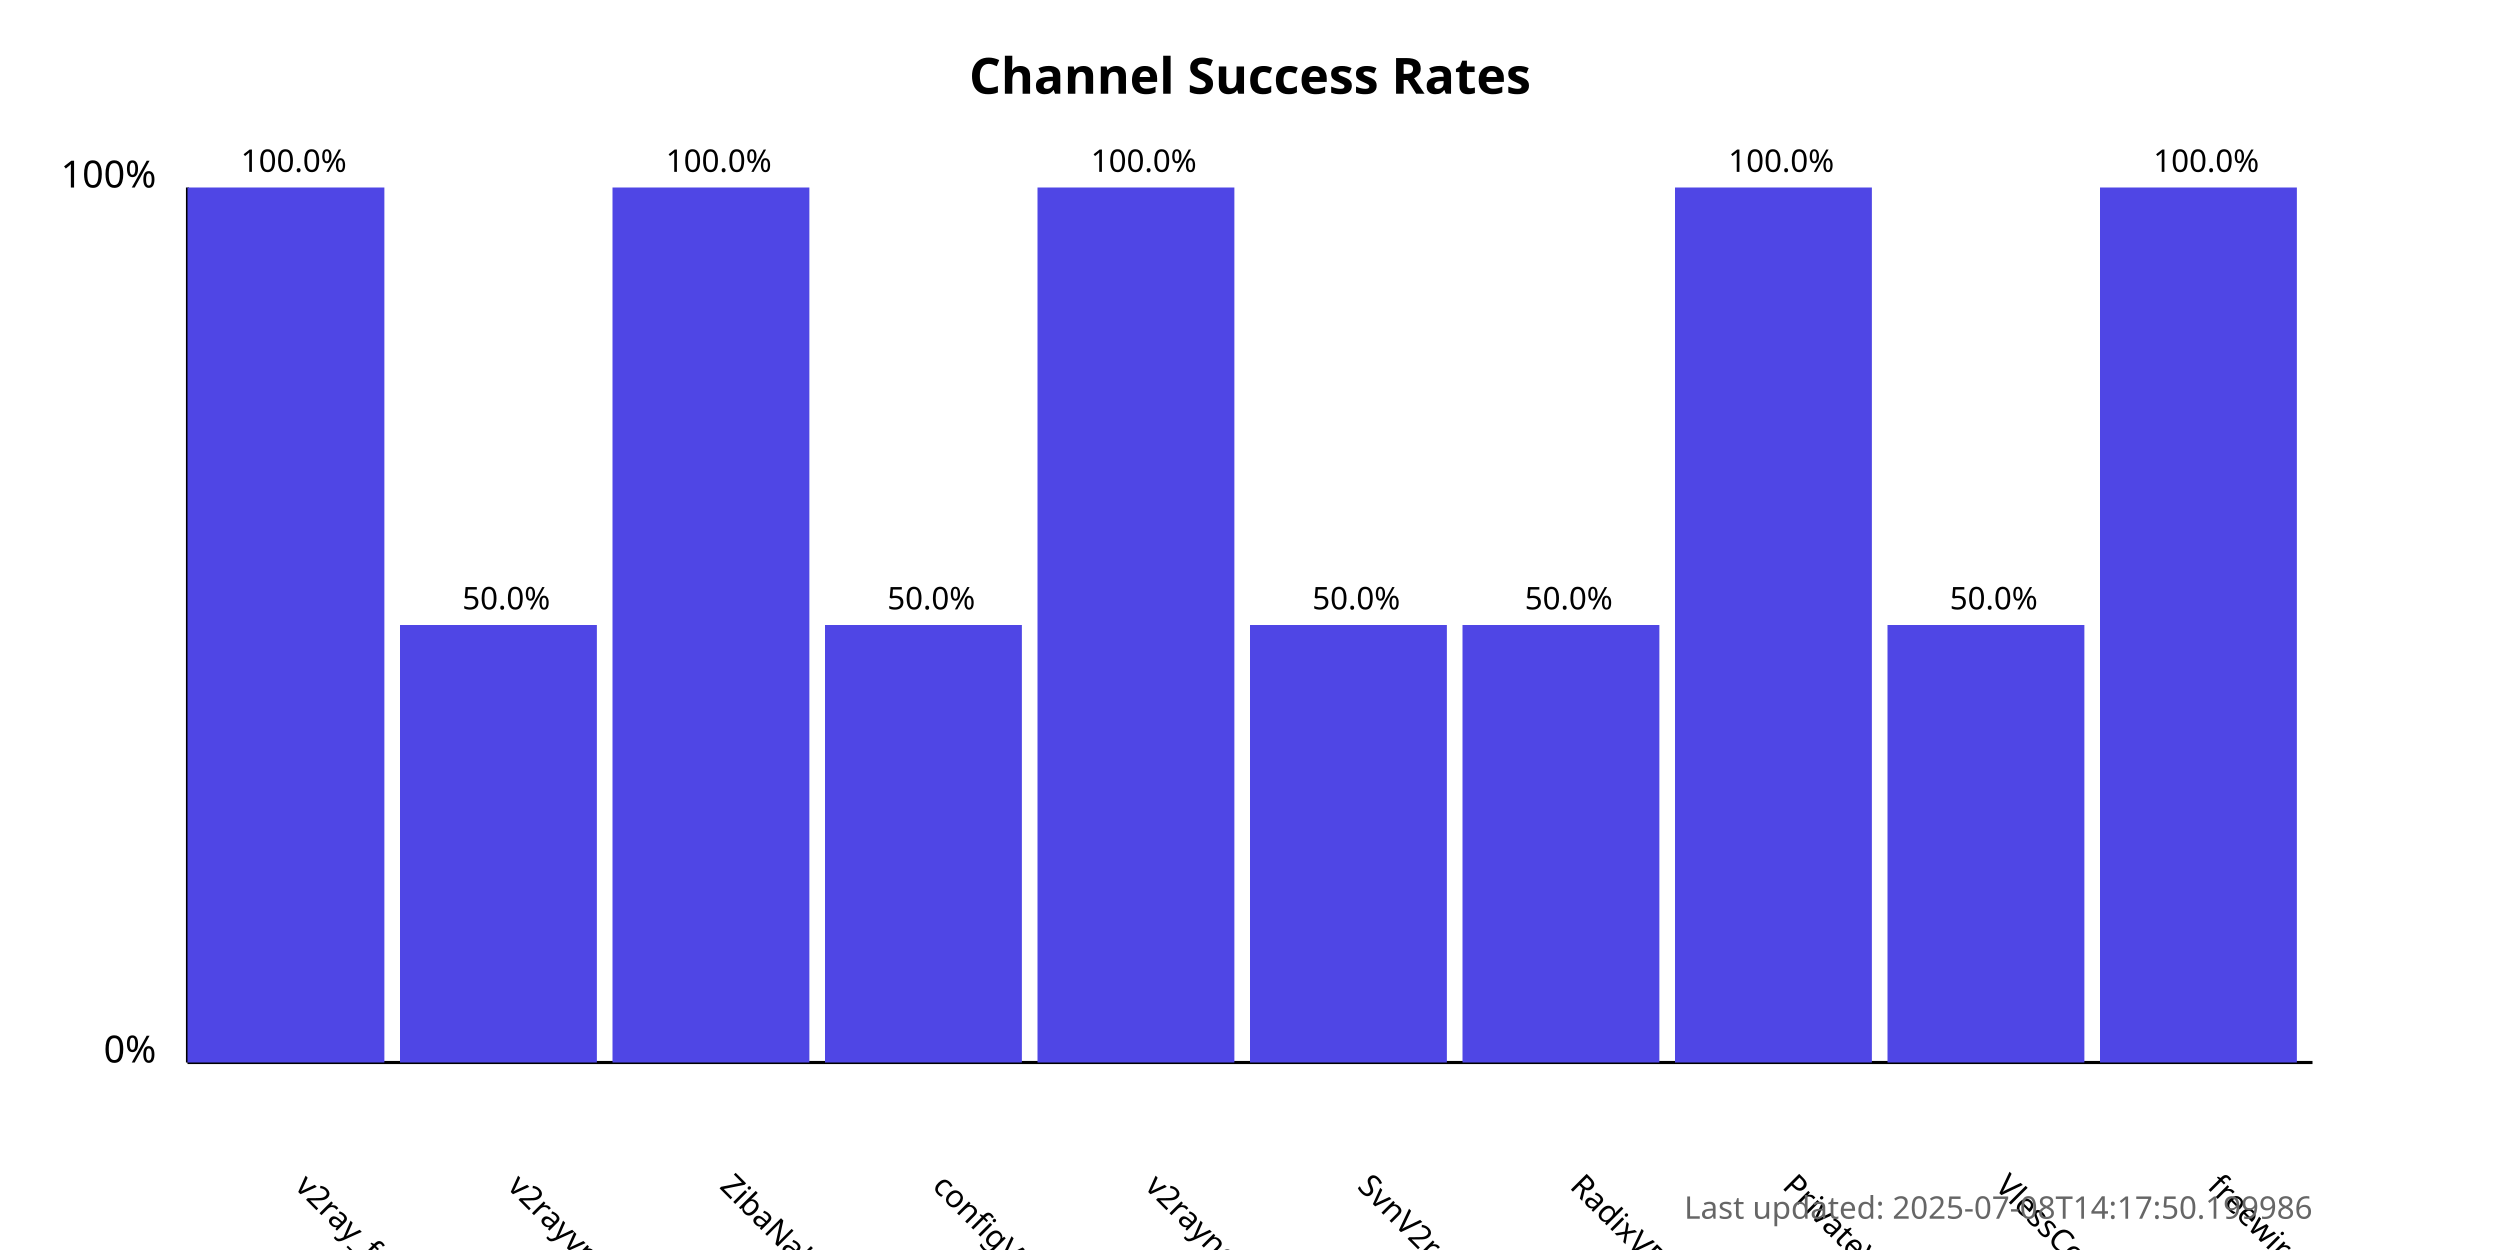
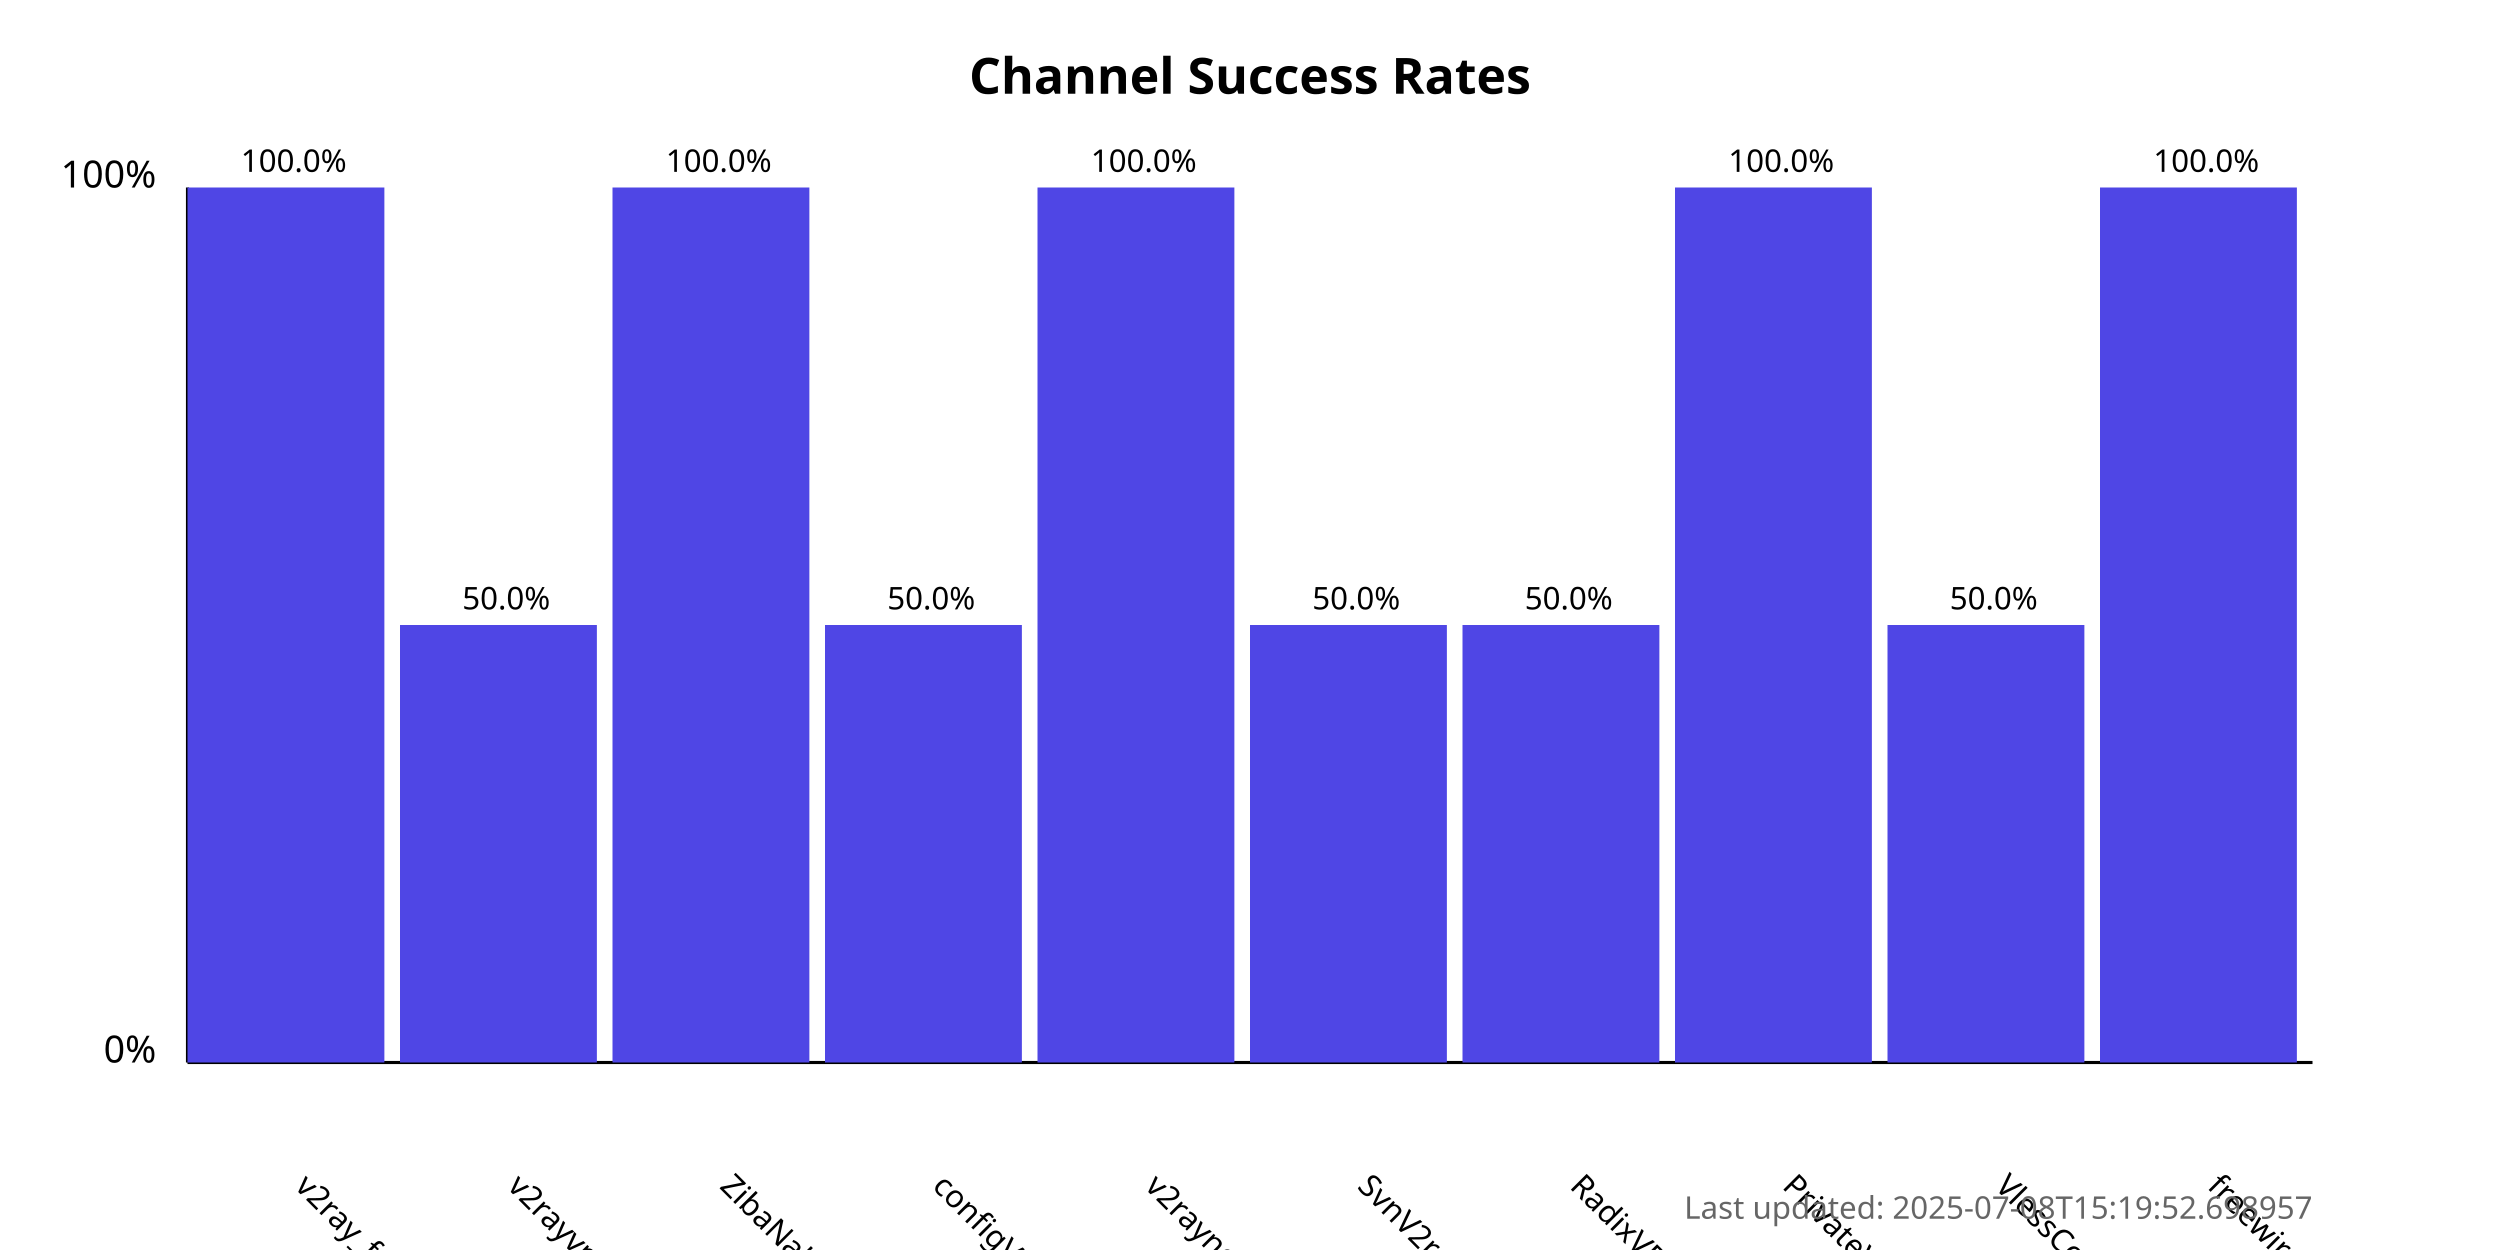
<svg xmlns="http://www.w3.org/2000/svg" width="800" height="400">
  <style>
            .chart-title { font: bold 16px sans-serif; }
            .axis-label { font: 12px sans-serif; }
            .tick-label { font: 10px sans-serif; }
            .bar { fill: #4f46e5; }
            .bar:hover { fill: #6366f1; }
            .timestamp { font: 10px sans-serif; fill: #666; }
        </style>
  <text x="400.0" y="30" text-anchor="middle" class="chart-title">
            Channel Success Rates
        </text>
  <line x1="60" y1="340" x2="60" y2="60" stroke="black" stroke-width="1" />
  <line x1="60" y1="340" x2="740" y2="340" stroke="black" stroke-width="1" />
  <text x="50" y="340" text-anchor="end" class="axis-label">0%</text>
  <text x="50" y="60" text-anchor="end" class="axis-label">100%</text>
  <g>
    <rect x="60" y="60.0" width="63.0" height="280.0" class="bar" />
    <text x="94.0" y="380" transform="rotate(45, 94.0, 380)" text-anchor="start" class="tick-label">
                v2ray_free_conf
            </text>
    <text x="94.0" y="55.0" text-anchor="middle" class="tick-label">
                100.0%
            </text>
  </g>
  <g>
    <rect x="128.0" y="200.0" width="63.0" height="140.0" class="bar" />
    <text x="162.0" y="380" transform="rotate(45, 162.0, 380)" text-anchor="start" class="tick-label">
                v2rayvpno
            </text>
    <text x="162.0" y="195.0" text-anchor="middle" class="tick-label">
                50.0%
            </text>
  </g>
  <g>
    <rect x="196.0" y="60.0" width="63.0" height="280.0" class="bar" />
    <text x="230.0" y="380" transform="rotate(45, 230.0, 380)" text-anchor="start" class="tick-label">
                ZibaNabz
            </text>
    <text x="230.0" y="55.0" text-anchor="middle" class="tick-label">
                100.0%
            </text>
  </g>
  <g>
    <rect x="264.0" y="200.0" width="63.0" height="140.0" class="bar" />
    <text x="298.0" y="380" transform="rotate(45, 298.0, 380)" text-anchor="start" class="tick-label">
                configV2rayForFree
            </text>
    <text x="298.0" y="195.0" text-anchor="middle" class="tick-label">
                50.0%
            </text>
  </g>
  <g>
    <rect x="332.0" y="60.0" width="63.0" height="280.0" class="bar" />
    <text x="366.0" y="380" transform="rotate(45, 366.0, 380)" text-anchor="start" class="tick-label">
                v2rayngvpn
            </text>
    <text x="366.0" y="55.0" text-anchor="middle" class="tick-label">
                100.0%
            </text>
  </g>
  <g>
    <rect x="400.0" y="200.0" width="63.0" height="140.0" class="bar" />
    <text x="434.0" y="380" transform="rotate(45, 434.0, 380)" text-anchor="start" class="tick-label">
                SvnV2ray
            </text>
    <text x="434.0" y="195.0" text-anchor="middle" class="tick-label">
                50.0%
            </text>
  </g>
  <g>
    <rect x="468.0" y="200.0" width="63.0" height="140.0" class="bar" />
    <text x="502.0" y="380" transform="rotate(45, 502.0, 380)" text-anchor="start" class="tick-label">
                RadixVPN
            </text>
    <text x="502.0" y="195.0" text-anchor="middle" class="tick-label">
                50.0%
            </text>
  </g>
  <g>
    <rect x="536.0" y="60.0" width="63.0" height="280.0" class="bar" />
    <text x="570.0" y="380" transform="rotate(45, 570.0, 380)" text-anchor="start" class="tick-label">
                PrivateVPNs
            </text>
    <text x="570.0" y="55.0" text-anchor="middle" class="tick-label">
                100.0%
            </text>
  </g>
  <g>
    <rect x="604.0" y="200.0" width="63.0" height="140.0" class="bar" />
    <text x="638.0" y="380" transform="rotate(45, 638.0, 380)" text-anchor="start" class="tick-label">
                VlessConfig
            </text>
    <text x="638.0" y="195.0" text-anchor="middle" class="tick-label">
                50.0%
            </text>
  </g>
  <g>
    <rect x="672.0" y="60.0" width="63.0" height="280.0" class="bar" />
    <text x="706.0" y="380" transform="rotate(45, 706.0, 380)" text-anchor="start" class="tick-label">
                freewireguard
            </text>
    <text x="706.0" y="55.0" text-anchor="middle" class="tick-label">
                100.0%
            </text>
  </g>
  <text x="740" y="390" text-anchor="end" class="timestamp">
-             Last updated: 2025-07-08T14:17:50.199986
+             Last updated: 2025-07-08T15:19:52.698957
        </text>
</svg>
